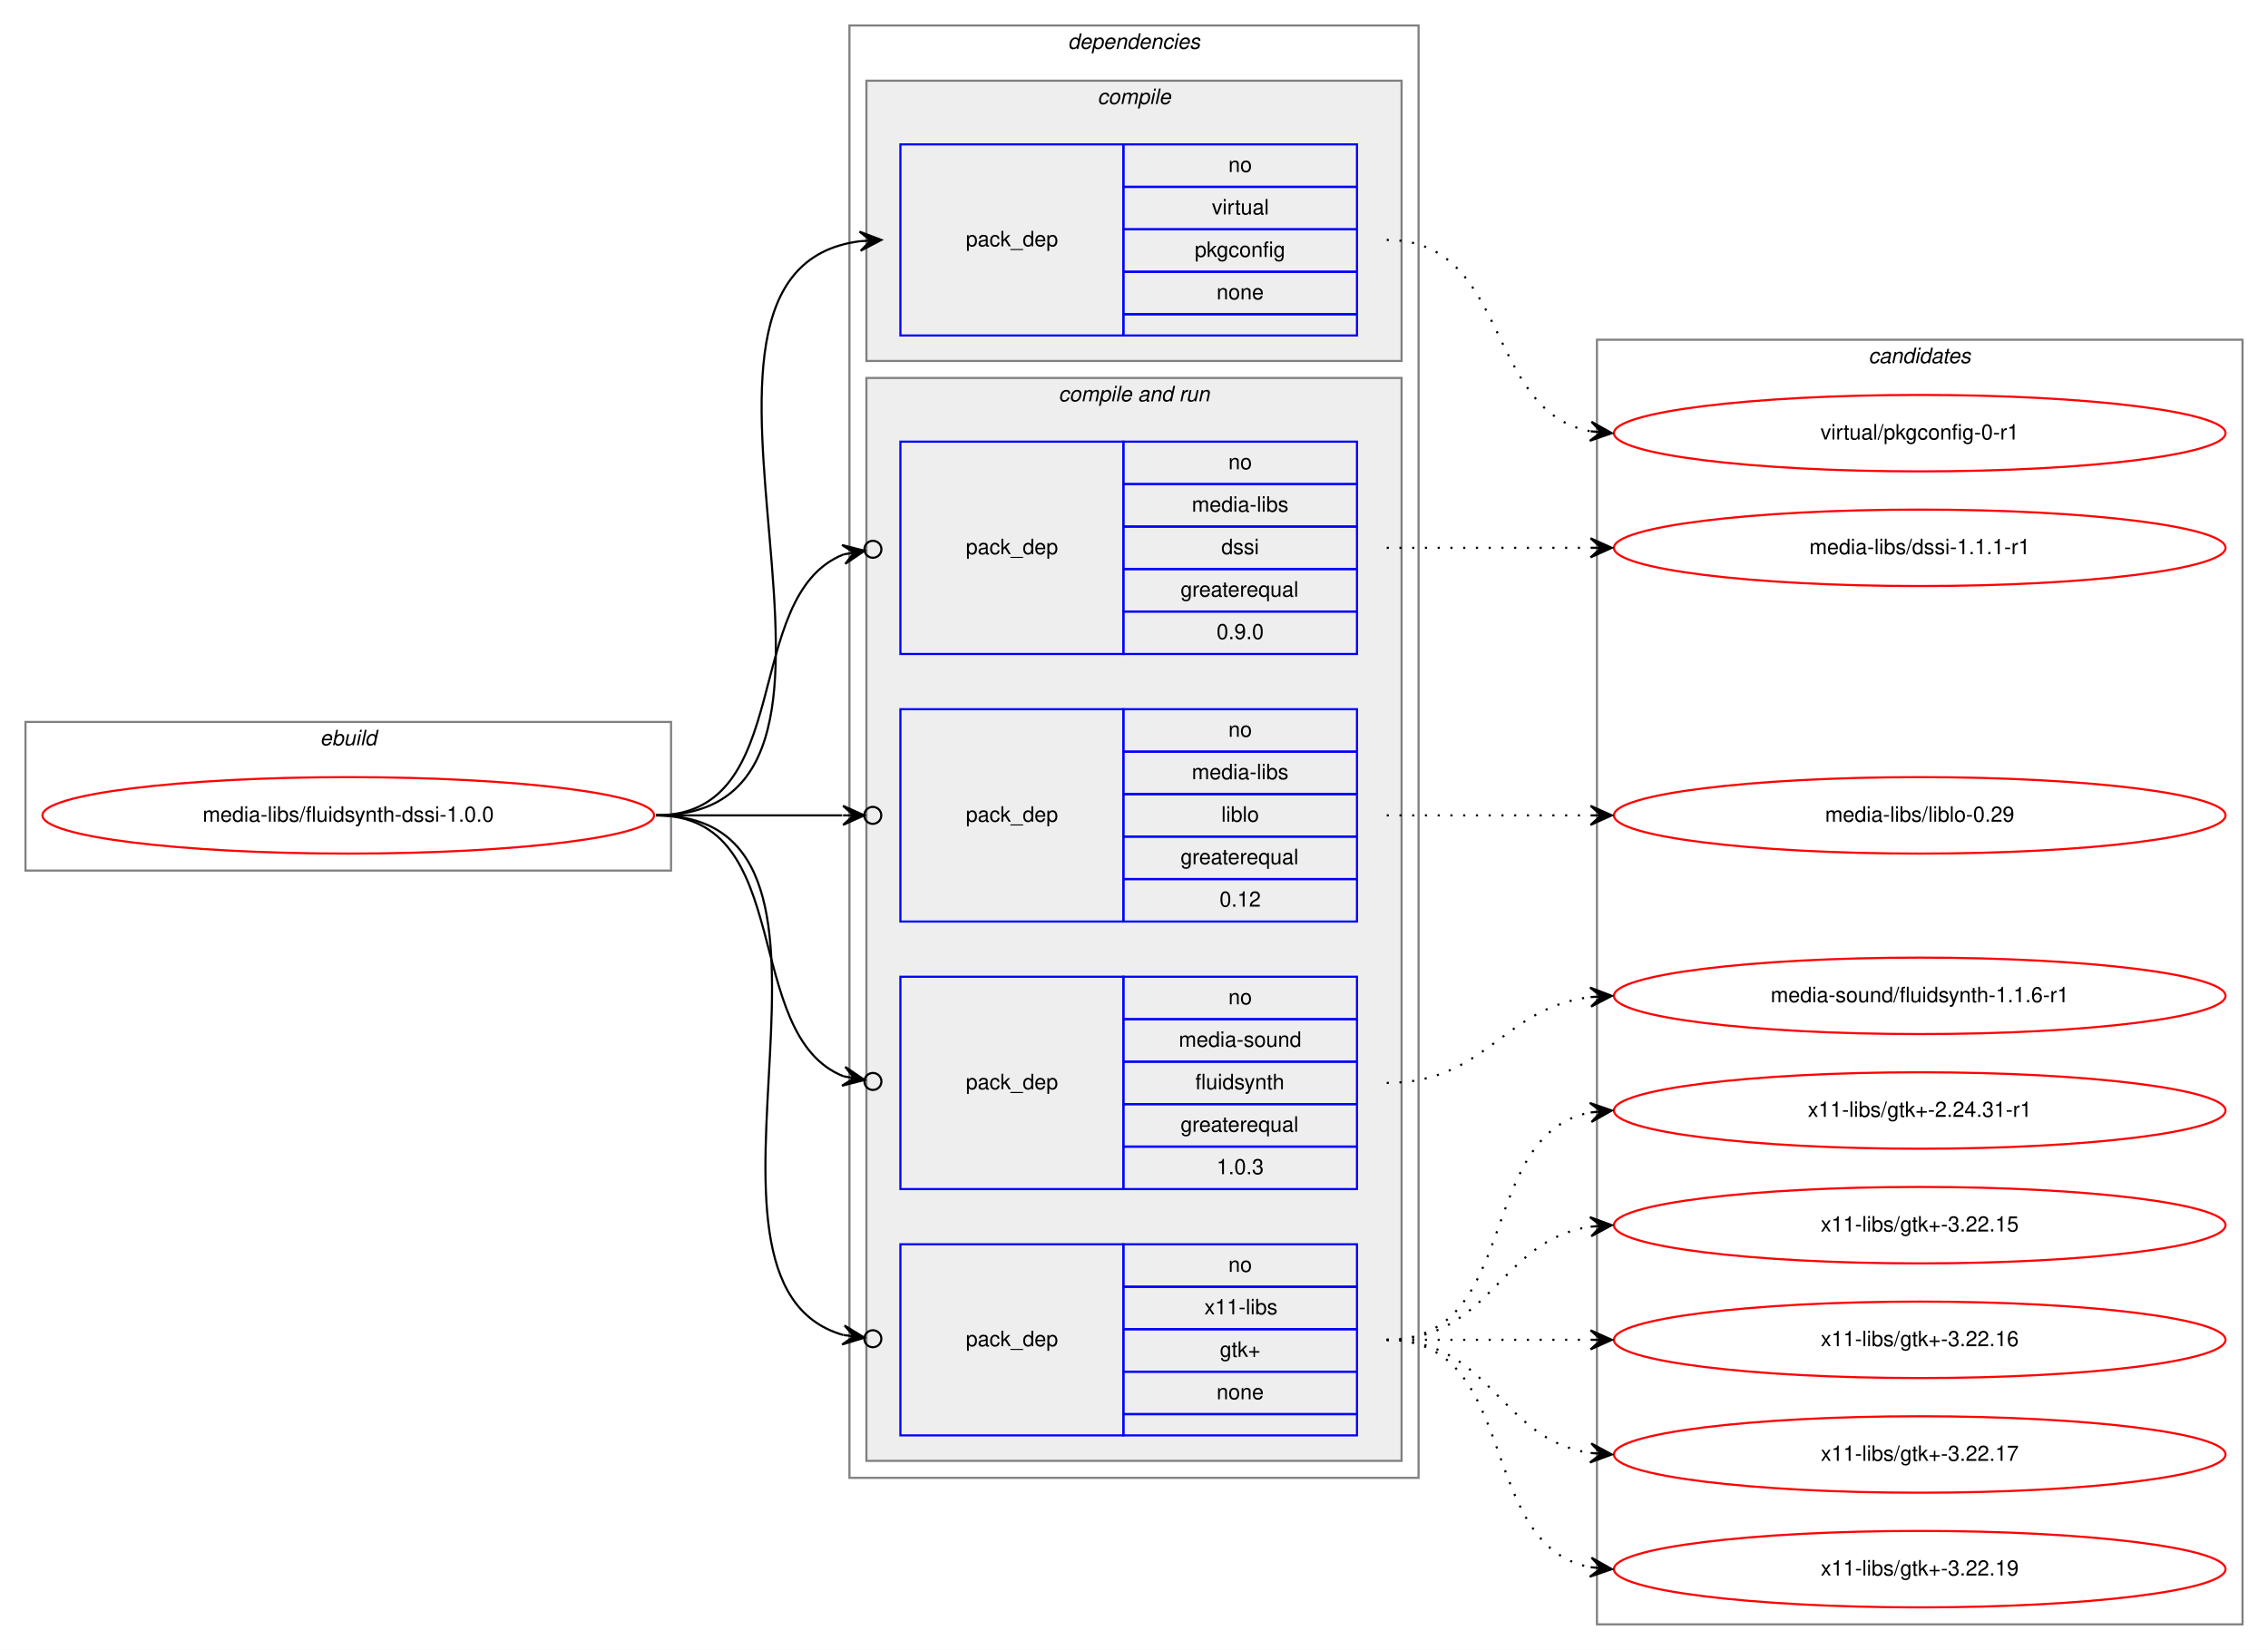
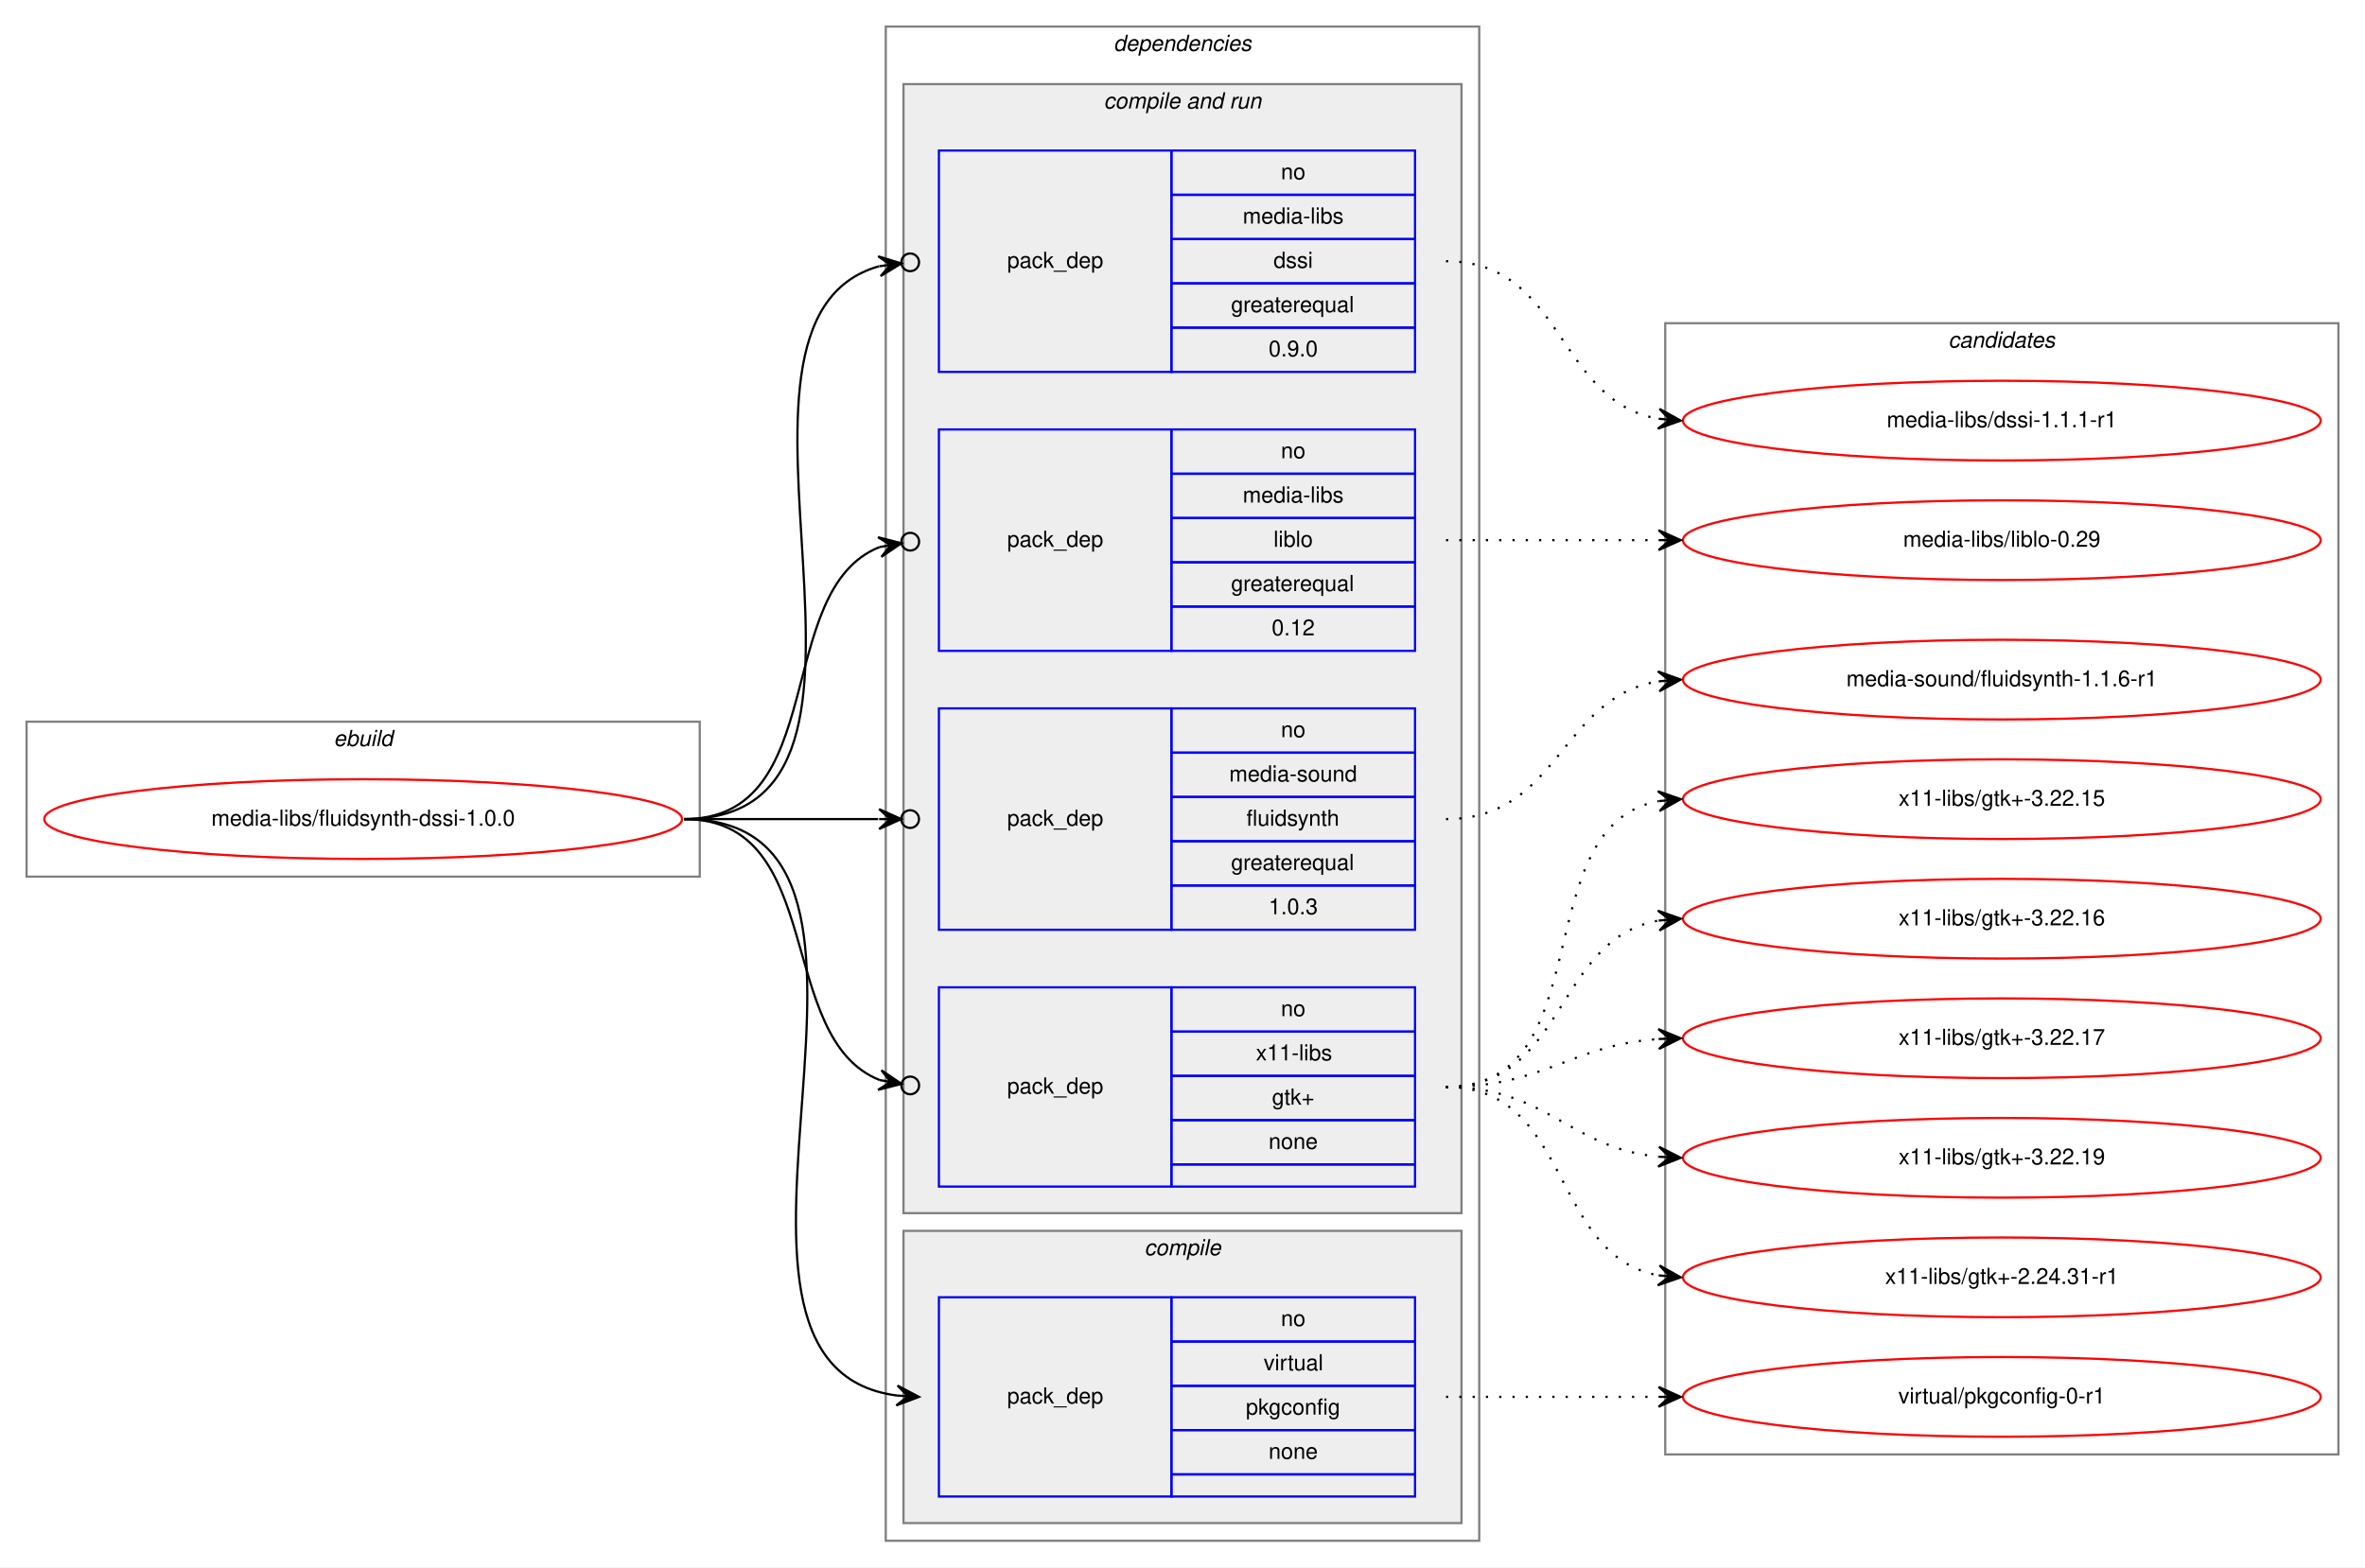
- <svg xmlns="http://www.w3.org/2000/svg" xmlns:xlink="http://www.w3.org/1999/xlink" width="1068pt" height="777pt" viewBox="0.00 0.00 1068.00 777.00">
-   <g id="graph0" class="graph" transform="scale(1 1) rotate(0) translate(4 773)">
-     <polygon fill="white" stroke="transparent" points="-4,4 -4,-773 1064,-773 1064,4 -4,4" />
+ <svg xmlns="http://www.w3.org/2000/svg" xmlns:xlink="http://www.w3.org/1999/xlink" width="1068pt" height="708pt" viewBox="0.00 0.00 1068.00 708.00">
+   <g id="graph0" class="graph" transform="scale(1 1) rotate(0) translate(4 704)">
+     <polygon fill="white" stroke="transparent" points="-4,4 -4,-704 1064,-704 1064,4 -4,4" />
    <g id="clust1" class="cluster">
-       <polygon fill="none" stroke="gray" points="8,-363 8,-433 312,-433 312,-363 8,-363" />
-       <text text-anchor="start" x="146.66" y="-422" font-family="Helvetica,sans-Serif" font-style="italic" font-size="10.00">ebuild</text>
+       <polygon fill="none" stroke="gray" points="8,-308 8,-378 312,-378 312,-308 8,-308" />
+       <text text-anchor="start" x="146.66" y="-367" font-family="Helvetica,sans-Serif" font-style="italic" font-size="10.00">ebuild</text>
    </g>
    <g id="clust2" class="cluster">
-       <polygon fill="none" stroke="gray" points="396,-77 396,-761 664,-761 664,-77 396,-77" />
-       <text text-anchor="start" x="498.86" y="-750" font-family="Helvetica,sans-Serif" font-style="italic" font-size="10.00">dependencies</text>
+       <polygon fill="none" stroke="gray" points="396,-8 396,-692 664,-692 664,-8 396,-8" />
+       <text text-anchor="start" x="498.86" y="-681" font-family="Helvetica,sans-Serif" font-style="italic" font-size="10.00">dependencies</text>
+     </g>
+     <g id="clust5" class="cluster">
+       <polygon fill="#eeeeee" stroke="gray" points="404,-156 404,-666 656,-666 656,-156 404,-156" />
+       <text text-anchor="start" x="494.42" y="-655" font-family="Helvetica,sans-Serif" font-style="italic" font-size="10.00">compile and run</text>
    </g>
    <g id="clust3" class="cluster">
-       <polygon fill="#eeeeee" stroke="gray" points="404,-603 404,-735 656,-735 656,-603 404,-603" />
-       <text text-anchor="start" x="512.77" y="-724" font-family="Helvetica,sans-Serif" font-style="italic" font-size="10.00">compile</text>
-     </g>
-     <g id="clust5" class="cluster">
-       <polygon fill="#eeeeee" stroke="gray" points="404,-85 404,-595 656,-595 656,-85 404,-85" />
-       <text text-anchor="start" x="494.42" y="-584" font-family="Helvetica,sans-Serif" font-style="italic" font-size="10.00">compile and run</text>
+       <polygon fill="#eeeeee" stroke="gray" points="404,-16 404,-148 656,-148 656,-16 404,-16" />
+       <text text-anchor="start" x="512.77" y="-137" font-family="Helvetica,sans-Serif" font-style="italic" font-size="10.00">compile</text>
    </g>
    <g id="clust11" class="cluster">
-       <polygon fill="none" stroke="gray" points="748,-8 748,-613 1052,-613 1052,-8 748,-8" />
-       <text text-anchor="start" x="875.82" y="-602" font-family="Helvetica,sans-Serif" font-style="italic" font-size="10.00">candidates</text>
+       <polygon fill="none" stroke="gray" points="748,-47 748,-558 1052,-558 1052,-47 748,-47" />
+       <text text-anchor="start" x="875.82" y="-547" font-family="Helvetica,sans-Serif" font-style="italic" font-size="10.00">candidates</text>
    </g>
    <g id="node1" class="node">
      <g id="a_node1">
        <a xlink:href="../media-libs/fluidsynth-dssi-1.0.0.svg" xlink:title="media-libs/fluidsynth-dssi-1.0.0">
-           <ellipse fill="none" stroke="red" cx="160" cy="-389" rx="144" ry="18" />
-           <text text-anchor="middle" x="160" y="-386" font-family="Helvetica,sans-Serif" font-size="10.00">media-libs/fluidsynth-dssi-1.0.0</text>
+           <ellipse fill="none" stroke="red" cx="160" cy="-334" rx="144" ry="18" />
+           <text text-anchor="middle" x="160" y="-331" font-family="Helvetica,sans-Serif" font-size="10.00">media-libs/fluidsynth-dssi-1.0.0</text>
        </a>
      </g>
    </g>
    <g id="node2" class="node">
-       <polygon fill="none" stroke="blue" points="420,-615 420,-705 525,-705 525,-615 420,-615" />
-       <text text-anchor="start" x="450.82" y="-657" font-family="Helvetica,sans-Serif" font-size="10.00">pack_dep</text>
-       <polygon fill="none" stroke="blue" points="525,-685 525,-705 635,-705 635,-685 525,-685" />
-       <text text-anchor="start" x="574.44" y="-692" font-family="Helvetica,sans-Serif" font-size="10.00">no</text>
-       <polygon fill="none" stroke="blue" points="525,-665 525,-685 635,-685 635,-665 525,-665" />
-       <text text-anchor="start" x="566.66" y="-672" font-family="Helvetica,sans-Serif" font-size="10.00">virtual</text>
-       <polygon fill="none" stroke="blue" points="525,-645 525,-665 635,-665 635,-645 525,-645" />
-       <text text-anchor="start" x="558.6" y="-652" font-family="Helvetica,sans-Serif" font-size="10.00">pkgconfig</text>
-       <polygon fill="none" stroke="blue" points="525,-625 525,-645 635,-645 635,-625 525,-625" />
-       <text text-anchor="start" x="568.88" y="-632" font-family="Helvetica,sans-Serif" font-size="10.00">none</text>
-       <polygon fill="none" stroke="blue" points="525,-615 525,-625 635,-625 635,-615 525,-615" />
+       <polygon fill="none" stroke="blue" points="420,-28 420,-118 525,-118 525,-28 420,-28" />
+       <text text-anchor="start" x="450.82" y="-70" font-family="Helvetica,sans-Serif" font-size="10.00">pack_dep</text>
+       <polygon fill="none" stroke="blue" points="525,-98 525,-118 635,-118 635,-98 525,-98" />
+       <text text-anchor="start" x="574.44" y="-105" font-family="Helvetica,sans-Serif" font-size="10.00">no</text>
+       <polygon fill="none" stroke="blue" points="525,-78 525,-98 635,-98 635,-78 525,-78" />
+       <text text-anchor="start" x="566.66" y="-85" font-family="Helvetica,sans-Serif" font-size="10.00">virtual</text>
+       <polygon fill="none" stroke="blue" points="525,-58 525,-78 635,-78 635,-58 525,-58" />
+       <text text-anchor="start" x="558.6" y="-65" font-family="Helvetica,sans-Serif" font-size="10.00">pkgconfig</text>
+       <polygon fill="none" stroke="blue" points="525,-38 525,-58 635,-58 635,-38 525,-38" />
+       <text text-anchor="start" x="568.88" y="-45" font-family="Helvetica,sans-Serif" font-size="10.00">none</text>
+       <polygon fill="none" stroke="blue" points="525,-28 525,-38 635,-38 635,-28 525,-28" />
    </g>
    <g id="edge1" class="edge">
-       <path fill="none" stroke="black" d="M305,-389C430.79,-389 289.81,-645.38 401.01,-659.4" />
-       <polygon fill="black" stroke="black" points="411,-660 400.75,-663.9 406.01,-659.7 401.02,-659.4 401.02,-659.4 401.02,-659.4 406.01,-659.7 401.29,-654.91 411,-660 411,-660" />
+       <path fill="none" stroke="black" d="M305,-334C426.66,-334 293.76,-87.57 401,-73.62" />
+       <polygon fill="black" stroke="black" points="411,-73 401.3,-78.11 406.01,-73.31 401.02,-73.62 401.02,-73.62 401.02,-73.62 406.01,-73.31 400.74,-69.12 411,-73 411,-73" />
    </g>
    <g id="node3" class="node">
-       <polygon fill="none" stroke="blue" points="420,-465 420,-565 525,-565 525,-465 420,-465" />
-       <text text-anchor="start" x="450.82" y="-512" font-family="Helvetica,sans-Serif" font-size="10.00">pack_dep</text>
-       <polygon fill="none" stroke="blue" points="525,-545 525,-565 635,-565 635,-545 525,-545" />
-       <text text-anchor="start" x="574.44" y="-552" font-family="Helvetica,sans-Serif" font-size="10.00">no</text>
-       <polygon fill="none" stroke="blue" points="525,-525 525,-545 635,-545 635,-525 525,-525" />
-       <text text-anchor="start" x="557.21" y="-532" font-family="Helvetica,sans-Serif" font-size="10.00">media-libs</text>
-       <polygon fill="none" stroke="blue" points="525,-505 525,-525 635,-525 635,-505 525,-505" />
-       <text text-anchor="start" x="571.11" y="-512" font-family="Helvetica,sans-Serif" font-size="10.00">dssi</text>
-       <polygon fill="none" stroke="blue" points="525,-485 525,-505 635,-505 635,-485 525,-485" />
-       <text text-anchor="start" x="551.92" y="-492" font-family="Helvetica,sans-Serif" font-size="10.00">greaterequal</text>
-       <polygon fill="none" stroke="blue" points="525,-465 525,-485 635,-485 635,-465 525,-465" />
-       <text text-anchor="start" x="568.88" y="-472" font-family="Helvetica,sans-Serif" font-size="10.00">0.9.0</text>
+       <polygon fill="none" stroke="blue" points="420,-536 420,-636 525,-636 525,-536 420,-536" />
+       <text text-anchor="start" x="450.82" y="-583" font-family="Helvetica,sans-Serif" font-size="10.00">pack_dep</text>
+       <polygon fill="none" stroke="blue" points="525,-616 525,-636 635,-636 635,-616 525,-616" />
+       <text text-anchor="start" x="574.44" y="-623" font-family="Helvetica,sans-Serif" font-size="10.00">no</text>
+       <polygon fill="none" stroke="blue" points="525,-596 525,-616 635,-616 635,-596 525,-596" />
+       <text text-anchor="start" x="557.21" y="-603" font-family="Helvetica,sans-Serif" font-size="10.00">media-libs</text>
+       <polygon fill="none" stroke="blue" points="525,-576 525,-596 635,-596 635,-576 525,-576" />
+       <text text-anchor="start" x="571.11" y="-583" font-family="Helvetica,sans-Serif" font-size="10.00">dssi</text>
+       <polygon fill="none" stroke="blue" points="525,-556 525,-576 635,-576 635,-556 525,-556" />
+       <text text-anchor="start" x="551.92" y="-563" font-family="Helvetica,sans-Serif" font-size="10.00">greaterequal</text>
+       <polygon fill="none" stroke="blue" points="525,-536 525,-556 635,-556 635,-536 525,-536" />
+       <text text-anchor="start" x="568.88" y="-543" font-family="Helvetica,sans-Serif" font-size="10.00">0.9.0</text>
    </g>
    <g id="edge2" class="edge">
-       <path fill="none" stroke="black" d="M305,-389C371.32,-389 344.39,-492.48 393.22,-511.89" />
-       <ellipse fill="none" stroke="black" cx="407.06" cy="-514.31" rx="4" ry="4" />
-       <polygon fill="black" stroke="black" points="403.12,-513.62 392.49,-516.33 398.2,-512.76 393.27,-511.89 393.27,-511.89 393.27,-511.89 398.2,-512.76 394.05,-507.46 403.12,-513.62 403.12,-513.62" />
+       <path fill="none" stroke="black" d="M305,-334C419.74,-334 303.95,-558.73 393.02,-583.74" />
+       <ellipse fill="none" stroke="black" cx="407.03" cy="-585.5" rx="4" ry="4" />
+       <polygon fill="black" stroke="black" points="403.06,-585 392.58,-588.22 398.1,-584.38 393.14,-583.76 393.14,-583.76 393.14,-583.76 398.1,-584.38 393.7,-579.29 403.06,-585 403.06,-585" />
    </g>
    <g id="node4" class="node">
-       <polygon fill="none" stroke="blue" points="420,-339 420,-439 525,-439 525,-339 420,-339" />
-       <text text-anchor="start" x="450.82" y="-386" font-family="Helvetica,sans-Serif" font-size="10.00">pack_dep</text>
-       <polygon fill="none" stroke="blue" points="525,-419 525,-439 635,-439 635,-419 525,-419" />
-       <text text-anchor="start" x="574.44" y="-426" font-family="Helvetica,sans-Serif" font-size="10.00">no</text>
-       <polygon fill="none" stroke="blue" points="525,-399 525,-419 635,-419 635,-399 525,-399" />
-       <text text-anchor="start" x="557.21" y="-406" font-family="Helvetica,sans-Serif" font-size="10.00">media-libs</text>
-       <polygon fill="none" stroke="blue" points="525,-379 525,-399 635,-399 635,-379 525,-379" />
-       <text text-anchor="start" x="571.11" y="-386" font-family="Helvetica,sans-Serif" font-size="10.00">liblo</text>
-       <polygon fill="none" stroke="blue" points="525,-359 525,-379 635,-379 635,-359 525,-359" />
-       <text text-anchor="start" x="551.92" y="-366" font-family="Helvetica,sans-Serif" font-size="10.00">greaterequal</text>
-       <polygon fill="none" stroke="blue" points="525,-339 525,-359 635,-359 635,-339 525,-339" />
-       <text text-anchor="start" x="570.27" y="-346" font-family="Helvetica,sans-Serif" font-size="10.00">0.12</text>
+       <polygon fill="none" stroke="blue" points="420,-410 420,-510 525,-510 525,-410 420,-410" />
+       <text text-anchor="start" x="450.82" y="-457" font-family="Helvetica,sans-Serif" font-size="10.00">pack_dep</text>
+       <polygon fill="none" stroke="blue" points="525,-490 525,-510 635,-510 635,-490 525,-490" />
+       <text text-anchor="start" x="574.44" y="-497" font-family="Helvetica,sans-Serif" font-size="10.00">no</text>
+       <polygon fill="none" stroke="blue" points="525,-470 525,-490 635,-490 635,-470 525,-470" />
+       <text text-anchor="start" x="557.21" y="-477" font-family="Helvetica,sans-Serif" font-size="10.00">media-libs</text>
+       <polygon fill="none" stroke="blue" points="525,-450 525,-470 635,-470 635,-450 525,-450" />
+       <text text-anchor="start" x="571.11" y="-457" font-family="Helvetica,sans-Serif" font-size="10.00">liblo</text>
+       <polygon fill="none" stroke="blue" points="525,-430 525,-450 635,-450 635,-430 525,-430" />
+       <text text-anchor="start" x="551.92" y="-437" font-family="Helvetica,sans-Serif" font-size="10.00">greaterequal</text>
+       <polygon fill="none" stroke="blue" points="525,-410 525,-430 635,-430 635,-410 525,-410" />
+       <text text-anchor="start" x="570.27" y="-417" font-family="Helvetica,sans-Serif" font-size="10.00">0.12</text>
    </g>
    <g id="edge3" class="edge">
-       <path fill="none" stroke="black" d="M305,-389C345.3,-389 359.75,-389 392.57,-389" />
-       <ellipse fill="none" stroke="black" cx="407" cy="-389" rx="4" ry="4" />
-       <polygon fill="black" stroke="black" points="403,-389 393,-393.5 398,-389 393,-389 393,-389 393,-389 398,-389 393,-384.5 403,-389 403,-389" />
+       <path fill="none" stroke="black" d="M305,-334C371.32,-334 344.39,-437.48 393.22,-456.89" />
+       <ellipse fill="none" stroke="black" cx="407.06" cy="-459.31" rx="4" ry="4" />
+       <polygon fill="black" stroke="black" points="403.12,-458.62 392.49,-461.33 398.2,-457.76 393.27,-456.89 393.27,-456.89 393.27,-456.89 398.2,-457.76 394.05,-452.46 403.12,-458.62 403.12,-458.62" />
    </g>
    <g id="node5" class="node">
-       <polygon fill="none" stroke="blue" points="420,-213 420,-313 525,-313 525,-213 420,-213" />
-       <text text-anchor="start" x="450.82" y="-260" font-family="Helvetica,sans-Serif" font-size="10.00">pack_dep</text>
-       <polygon fill="none" stroke="blue" points="525,-293 525,-313 635,-313 635,-293 525,-293" />
-       <text text-anchor="start" x="574.44" y="-300" font-family="Helvetica,sans-Serif" font-size="10.00">no</text>
-       <polygon fill="none" stroke="blue" points="525,-273 525,-293 635,-293 635,-273 525,-273" />
-       <text text-anchor="start" x="551.09" y="-280" font-family="Helvetica,sans-Serif" font-size="10.00">media-sound</text>
-       <polygon fill="none" stroke="blue" points="525,-253 525,-273 635,-273 635,-253 525,-253" />
-       <text text-anchor="start" x="558.88" y="-260" font-family="Helvetica,sans-Serif" font-size="10.00">fluidsynth</text>
-       <polygon fill="none" stroke="blue" points="525,-233 525,-253 635,-253 635,-233 525,-233" />
-       <text text-anchor="start" x="551.92" y="-240" font-family="Helvetica,sans-Serif" font-size="10.00">greaterequal</text>
-       <polygon fill="none" stroke="blue" points="525,-213 525,-233 635,-233 635,-213 525,-213" />
-       <text text-anchor="start" x="568.88" y="-220" font-family="Helvetica,sans-Serif" font-size="10.00">1.0.3</text>
+       <polygon fill="none" stroke="blue" points="420,-284 420,-384 525,-384 525,-284 420,-284" />
+       <text text-anchor="start" x="450.82" y="-331" font-family="Helvetica,sans-Serif" font-size="10.00">pack_dep</text>
+       <polygon fill="none" stroke="blue" points="525,-364 525,-384 635,-384 635,-364 525,-364" />
+       <text text-anchor="start" x="574.44" y="-371" font-family="Helvetica,sans-Serif" font-size="10.00">no</text>
+       <polygon fill="none" stroke="blue" points="525,-344 525,-364 635,-364 635,-344 525,-344" />
+       <text text-anchor="start" x="551.09" y="-351" font-family="Helvetica,sans-Serif" font-size="10.00">media-sound</text>
+       <polygon fill="none" stroke="blue" points="525,-324 525,-344 635,-344 635,-324 525,-324" />
+       <text text-anchor="start" x="558.88" y="-331" font-family="Helvetica,sans-Serif" font-size="10.00">fluidsynth</text>
+       <polygon fill="none" stroke="blue" points="525,-304 525,-324 635,-324 635,-304 525,-304" />
+       <text text-anchor="start" x="551.92" y="-311" font-family="Helvetica,sans-Serif" font-size="10.00">greaterequal</text>
+       <polygon fill="none" stroke="blue" points="525,-284 525,-304 635,-304 635,-284 525,-284" />
+       <text text-anchor="start" x="568.88" y="-291" font-family="Helvetica,sans-Serif" font-size="10.00">1.0.3</text>
    </g>
    <g id="edge4" class="edge">
-       <path fill="none" stroke="black" d="M305,-389C371.32,-389 344.39,-285.52 393.22,-266.11" />
-       <ellipse fill="none" stroke="black" cx="407.06" cy="-263.69" rx="4" ry="4" />
-       <polygon fill="black" stroke="black" points="403.12,-264.38 394.05,-270.54 398.2,-265.24 393.27,-266.11 393.27,-266.11 393.27,-266.11 398.2,-265.24 392.49,-261.67 403.12,-264.38 403.12,-264.38" />
+       <path fill="none" stroke="black" d="M305,-334C345.3,-334 359.75,-334 392.57,-334" />
+       <ellipse fill="none" stroke="black" cx="407" cy="-334" rx="4" ry="4" />
+       <polygon fill="black" stroke="black" points="403,-334 393,-338.5 398,-334 393,-334 393,-334 393,-334 398,-334 393,-329.5 403,-334 403,-334" />
    </g>
    <g id="node6" class="node">
-       <polygon fill="none" stroke="blue" points="420,-97 420,-187 525,-187 525,-97 420,-97" />
-       <text text-anchor="start" x="450.82" y="-139" font-family="Helvetica,sans-Serif" font-size="10.00">pack_dep</text>
-       <polygon fill="none" stroke="blue" points="525,-167 525,-187 635,-187 635,-167 525,-167" />
-       <text text-anchor="start" x="574.44" y="-174" font-family="Helvetica,sans-Serif" font-size="10.00">no</text>
-       <polygon fill="none" stroke="blue" points="525,-147 525,-167 635,-167 635,-147 525,-147" />
-       <text text-anchor="start" x="563.14" y="-154" font-family="Helvetica,sans-Serif" font-size="10.00">x11-libs</text>
-       <polygon fill="none" stroke="blue" points="525,-127 525,-147 635,-147 635,-127 525,-127" />
-       <text text-anchor="start" x="570.41" y="-134" font-family="Helvetica,sans-Serif" font-size="10.00">gtk+</text>
-       <polygon fill="none" stroke="blue" points="525,-107 525,-127 635,-127 635,-107 525,-107" />
-       <text text-anchor="start" x="568.88" y="-114" font-family="Helvetica,sans-Serif" font-size="10.00">none</text>
-       <polygon fill="none" stroke="blue" points="525,-97 525,-107 635,-107 635,-97 525,-97" />
+       <polygon fill="none" stroke="blue" points="420,-168 420,-258 525,-258 525,-168 420,-168" />
+       <text text-anchor="start" x="450.82" y="-210" font-family="Helvetica,sans-Serif" font-size="10.00">pack_dep</text>
+       <polygon fill="none" stroke="blue" points="525,-238 525,-258 635,-258 635,-238 525,-238" />
+       <text text-anchor="start" x="574.44" y="-245" font-family="Helvetica,sans-Serif" font-size="10.00">no</text>
+       <polygon fill="none" stroke="blue" points="525,-218 525,-238 635,-238 635,-218 525,-218" />
+       <text text-anchor="start" x="563.14" y="-225" font-family="Helvetica,sans-Serif" font-size="10.00">x11-libs</text>
+       <polygon fill="none" stroke="blue" points="525,-198 525,-218 635,-218 635,-198 525,-198" />
+       <text text-anchor="start" x="570.41" y="-205" font-family="Helvetica,sans-Serif" font-size="10.00">gtk+</text>
+       <polygon fill="none" stroke="blue" points="525,-178 525,-198 635,-198 635,-178 525,-178" />
+       <text text-anchor="start" x="568.88" y="-185" font-family="Helvetica,sans-Serif" font-size="10.00">none</text>
+       <polygon fill="none" stroke="blue" points="525,-168 525,-178 635,-178 635,-168 525,-168" />
    </g>
    <g id="edge5" class="edge">
-       <path fill="none" stroke="black" d="M305,-389C417.69,-389 305.79,-169.19 393.04,-144.29" />
-       <ellipse fill="none" stroke="black" cx="407.03" cy="-142.51" rx="4" ry="4" />
-       <polygon fill="black" stroke="black" points="403.06,-143.01 393.71,-148.74 398.1,-143.64 393.14,-144.27 393.14,-144.27 393.14,-144.27 398.1,-143.64 392.58,-139.81 403.06,-143.01 403.06,-143.01" />
+       <path fill="none" stroke="black" d="M305,-334C369.65,-334 345.59,-235.05 393.26,-216.11" />
+       <ellipse fill="none" stroke="black" cx="407.06" cy="-213.69" rx="4" ry="4" />
+       <polygon fill="black" stroke="black" points="403.12,-214.38 394.05,-220.54 398.2,-215.25 393.27,-216.11 393.27,-216.11 393.27,-216.11 398.2,-215.25 392.49,-211.68 403.12,-214.38 403.12,-214.38" />
    </g>
    <g id="node7" class="node">
      <g id="a_node7">
        <a xlink:href="../virtual/pkgconfig-0-r1.svg" xlink:title="virtual/pkgconfig-0-r1">
-           <ellipse fill="none" stroke="red" cx="900" cy="-569" rx="144" ry="18" />
-           <text text-anchor="middle" x="900" y="-566" font-family="Helvetica,sans-Serif" font-size="10.00">virtual/pkgconfig-0-r1</text>
+           <ellipse fill="none" stroke="red" cx="900" cy="-73" rx="144" ry="18" />
+           <text text-anchor="middle" x="900" y="-70" font-family="Helvetica,sans-Serif" font-size="10.00">virtual/pkgconfig-0-r1</text>
        </a>
      </g>
    </g>
    <g id="edge6" class="edge">
-       <path fill="none" stroke="black" stroke-dasharray="1,5" d="M649,-660C707.45,-660 694.76,-579.35 744.88,-569.9" />
-       <polygon fill="black" stroke="black" points="755,-569 745.44,-574.37 750.02,-569.44 745.04,-569.89 745.04,-569.89 745.04,-569.89 750.02,-569.44 744.64,-565.4 755,-569 755,-569" />
+       <path fill="none" stroke="black" stroke-dasharray="1,5" d="M649,-73C692.43,-73 705.83,-73 744.57,-73" />
+       <polygon fill="black" stroke="black" points="755,-73 745,-77.5 750,-73 745,-73 745,-73 745,-73 750,-73 745,-68.5 755,-73 755,-73" />
    </g>
    <g id="node8" class="node">
      <g id="a_node8">
        <a xlink:href="../media-libs/dssi-1.1.1-r1.svg" xlink:title="media-libs/dssi-1.1.1-r1">
-           <ellipse fill="none" stroke="red" cx="900" cy="-515" rx="144" ry="18" />
-           <text text-anchor="middle" x="900" y="-512" font-family="Helvetica,sans-Serif" font-size="10.00">media-libs/dssi-1.1.1-r1</text>
+           <ellipse fill="none" stroke="red" cx="900" cy="-514" rx="144" ry="18" />
+           <text text-anchor="middle" x="900" y="-511" font-family="Helvetica,sans-Serif" font-size="10.00">media-libs/dssi-1.1.1-r1</text>
        </a>
      </g>
    </g>
    <g id="edge7" class="edge">
-       <path fill="none" stroke="black" stroke-dasharray="1,5" d="M649,-515C692.43,-515 705.83,-515 744.57,-515" />
-       <polygon fill="black" stroke="black" points="755,-515 745,-519.5 750,-515 745,-515 745,-515 745,-515 750,-515 745,-510.5 755,-515 755,-515" />
+       <path fill="none" stroke="black" stroke-dasharray="1,5" d="M649,-586C702.28,-586 698.8,-522.98 744.76,-514.86" />
+       <polygon fill="black" stroke="black" points="755,-514 745.41,-519.32 750.02,-514.42 745.03,-514.84 745.03,-514.84 745.03,-514.84 750.02,-514.42 744.66,-510.35 755,-514 755,-514" />
    </g>
    <g id="node9" class="node">
      <g id="a_node9">
        <a xlink:href="../media-libs/liblo-0.29.svg" xlink:title="media-libs/liblo-0.29">
-           <ellipse fill="none" stroke="red" cx="900" cy="-389" rx="144" ry="18" />
-           <text text-anchor="middle" x="900" y="-386" font-family="Helvetica,sans-Serif" font-size="10.00">media-libs/liblo-0.29</text>
+           <ellipse fill="none" stroke="red" cx="900" cy="-460" rx="144" ry="18" />
+           <text text-anchor="middle" x="900" y="-457" font-family="Helvetica,sans-Serif" font-size="10.00">media-libs/liblo-0.29</text>
        </a>
      </g>
    </g>
    <g id="edge8" class="edge">
-       <path fill="none" stroke="black" stroke-dasharray="1,5" d="M649,-389C692.43,-389 705.83,-389 744.57,-389" />
-       <polygon fill="black" stroke="black" points="755,-389 745,-393.5 750,-389 745,-389 745,-389 745,-389 750,-389 745,-384.5 755,-389 755,-389" />
+       <path fill="none" stroke="black" stroke-dasharray="1,5" d="M649,-460C692.43,-460 705.83,-460 744.57,-460" />
+       <polygon fill="black" stroke="black" points="755,-460 745,-464.5 750,-460 745,-460 745,-460 745,-460 750,-460 745,-455.5 755,-460 755,-460" />
    </g>
    <g id="node10" class="node">
      <g id="a_node10">
        <a xlink:href="../media-sound/fluidsynth-1.1.6-r1.svg" xlink:title="media-sound/fluidsynth-1.1.6-r1">
-           <ellipse fill="none" stroke="red" cx="900" cy="-304" rx="144" ry="18" />
-           <text text-anchor="middle" x="900" y="-301" font-family="Helvetica,sans-Serif" font-size="10.00">media-sound/fluidsynth-1.1.6-r1</text>
+           <ellipse fill="none" stroke="red" cx="900" cy="-397" rx="144" ry="18" />
+           <text text-anchor="middle" x="900" y="-394" font-family="Helvetica,sans-Serif" font-size="10.00">media-sound/fluidsynth-1.1.6-r1</text>
        </a>
      </g>
    </g>
    <g id="edge9" class="edge">
-       <path fill="none" stroke="black" stroke-dasharray="1,5" d="M649,-263C695.96,-263 703.56,-298.44 744.99,-303.42" />
-       <polygon fill="black" stroke="black" points="755,-304 744.76,-307.91 750.01,-303.71 745.02,-303.42 745.02,-303.42 745.02,-303.42 750.01,-303.71 745.28,-298.93 755,-304 755,-304" />
+       <path fill="none" stroke="black" stroke-dasharray="1,5" d="M649,-334C700.16,-334 700.42,-388.91 744.82,-396.2" />
+       <polygon fill="black" stroke="black" points="755,-397 744.68,-400.71 750.02,-396.61 745.03,-396.22 745.03,-396.22 745.03,-396.22 750.02,-396.61 745.38,-391.73 755,-397 755,-397" />
    </g>
    <g id="node11" class="node">
      <g id="a_node11">
        <a xlink:href="../x11-libs/gtk+-2.24.31-r1.svg" xlink:title="x11-libs/gtk+-2.24.31-r1">
-           <ellipse fill="none" stroke="red" cx="900" cy="-250" rx="144" ry="18" />
-           <text text-anchor="middle" x="900" y="-247" font-family="Helvetica,sans-Serif" font-size="10.00">x11-libs/gtk+-2.24.31-r1</text>
+           <ellipse fill="none" stroke="red" cx="900" cy="-127" rx="144" ry="18" />
+           <text text-anchor="middle" x="900" y="-124" font-family="Helvetica,sans-Serif" font-size="10.00">x11-libs/gtk+-2.24.31-r1</text>
        </a>
      </g>
    </g>
    <g id="edge10" class="edge">
-       <path fill="none" stroke="black" stroke-dasharray="1,5" d="M649,-142C712.58,-142 690.58,-238.51 744.79,-249.07" />
-       <polygon fill="black" stroke="black" points="755,-250 744.63,-253.57 750.02,-249.54 745.04,-249.09 745.04,-249.09 745.04,-249.09 750.02,-249.54 745.45,-244.61 755,-250 755,-250" />
+       <path fill="none" stroke="black" stroke-dasharray="1,5" d="M649,-213C705.99,-213 695.91,-137.1 744.78,-127.91" />
+       <polygon fill="black" stroke="black" points="755,-127 745.44,-132.37 750.02,-127.44 745.04,-127.88 745.04,-127.88 745.04,-127.88 750.02,-127.44 744.64,-123.4 755,-127 755,-127" />
    </g>
    <g id="node12" class="node">
      <g id="a_node12">
        <a xlink:href="../x11-libs/gtk+-3.22.15.svg" xlink:title="x11-libs/gtk+-3.22.15">
-           <ellipse fill="none" stroke="red" cx="900" cy="-196" rx="144" ry="18" />
-           <text text-anchor="middle" x="900" y="-193" font-family="Helvetica,sans-Serif" font-size="10.00">x11-libs/gtk+-3.22.15</text>
+           <ellipse fill="none" stroke="red" cx="900" cy="-343" rx="144" ry="18" />
+           <text text-anchor="middle" x="900" y="-340" font-family="Helvetica,sans-Serif" font-size="10.00">x11-libs/gtk+-3.22.15</text>
        </a>
      </g>
    </g>
    <g id="edge11" class="edge">
-       <path fill="none" stroke="black" stroke-dasharray="1,5" d="M649,-142C698.26,-142 701.85,-188.87 744.86,-195.28" />
-       <polygon fill="black" stroke="black" points="755,-196 744.71,-199.78 750.01,-195.64 745.03,-195.29 745.03,-195.29 745.03,-195.29 750.01,-195.64 745.35,-190.8 755,-196 755,-196" />
+       <path fill="none" stroke="black" stroke-dasharray="1,5" d="M649,-213C719.91,-213 684.38,-330.61 744.89,-342.1" />
+       <polygon fill="black" stroke="black" points="755,-343 744.64,-346.6 750.02,-342.56 745.04,-342.11 745.04,-342.11 745.04,-342.11 750.02,-342.56 745.44,-337.63 755,-343 755,-343" />
    </g>
    <g id="node13" class="node">
      <g id="a_node13">
        <a xlink:href="../x11-libs/gtk+-3.22.16.svg" xlink:title="x11-libs/gtk+-3.22.16">
-           <ellipse fill="none" stroke="red" cx="900" cy="-142" rx="144" ry="18" />
-           <text text-anchor="middle" x="900" y="-139" font-family="Helvetica,sans-Serif" font-size="10.00">x11-libs/gtk+-3.22.16</text>
+           <ellipse fill="none" stroke="red" cx="900" cy="-289" rx="144" ry="18" />
+           <text text-anchor="middle" x="900" y="-286" font-family="Helvetica,sans-Serif" font-size="10.00">x11-libs/gtk+-3.22.16</text>
        </a>
      </g>
    </g>
    <g id="edge12" class="edge">
-       <path fill="none" stroke="black" stroke-dasharray="1,5" d="M649,-142C692.43,-142 705.83,-142 744.57,-142" />
-       <polygon fill="black" stroke="black" points="755,-142 745,-146.5 750,-142 745,-142 745,-142 745,-142 750,-142 745,-137.5 755,-142 755,-142" />
+       <path fill="none" stroke="black" stroke-dasharray="1,5" d="M649,-213C703.35,-213 698.01,-279.8 744.89,-288.15" />
+       <polygon fill="black" stroke="black" points="755,-289 744.66,-292.64 750.02,-288.58 745.04,-288.16 745.04,-288.16 745.04,-288.16 750.02,-288.58 745.41,-283.67 755,-289 755,-289" />
    </g>
    <g id="node14" class="node">
      <g id="a_node14">
        <a xlink:href="../x11-libs/gtk+-3.22.17.svg" xlink:title="x11-libs/gtk+-3.22.17">
-           <ellipse fill="none" stroke="red" cx="900" cy="-88" rx="144" ry="18" />
-           <text text-anchor="middle" x="900" y="-85" font-family="Helvetica,sans-Serif" font-size="10.00">x11-libs/gtk+-3.22.17</text>
+           <ellipse fill="none" stroke="red" cx="900" cy="-235" rx="144" ry="18" />
+           <text text-anchor="middle" x="900" y="-232" font-family="Helvetica,sans-Serif" font-size="10.00">x11-libs/gtk+-3.22.17</text>
        </a>
      </g>
    </g>
    <g id="edge13" class="edge">
-       <path fill="none" stroke="black" stroke-dasharray="1,5" d="M649,-142C698.26,-142 701.85,-95.13 744.86,-88.72" />
-       <polygon fill="black" stroke="black" points="755,-88 745.35,-93.2 750.01,-88.36 745.03,-88.71 745.03,-88.71 745.03,-88.71 750.01,-88.36 744.71,-84.22 755,-88 755,-88" />
+       <path fill="none" stroke="black" stroke-dasharray="1,5" d="M649,-213C693.54,-213 705.22,-231.86 744.89,-234.65" />
+       <polygon fill="black" stroke="black" points="755,-235 744.85,-239.16 750,-234.83 745.01,-234.66 745.01,-234.66 745.01,-234.66 750,-234.83 745.16,-230.16 755,-235 755,-235" />
    </g>
    <g id="node15" class="node">
      <g id="a_node15">
        <a xlink:href="../x11-libs/gtk+-3.22.19.svg" xlink:title="x11-libs/gtk+-3.22.19">
-           <ellipse fill="none" stroke="red" cx="900" cy="-34" rx="144" ry="18" />
-           <text text-anchor="middle" x="900" y="-31" font-family="Helvetica,sans-Serif" font-size="10.00">x11-libs/gtk+-3.22.19</text>
+           <ellipse fill="none" stroke="red" cx="900" cy="-181" rx="144" ry="18" />
+           <text text-anchor="middle" x="900" y="-178" font-family="Helvetica,sans-Serif" font-size="10.00">x11-libs/gtk+-3.22.19</text>
        </a>
      </g>
    </g>
    <g id="edge14" class="edge">
-       <path fill="none" stroke="black" stroke-dasharray="1,5" d="M649,-142C712.58,-142 690.58,-45.49 744.79,-34.93" />
-       <polygon fill="black" stroke="black" points="755,-34 745.45,-39.39 750.02,-34.46 745.04,-34.91 745.04,-34.91 745.04,-34.91 750.02,-34.46 744.63,-30.43 755,-34 755,-34" />
+       <path fill="none" stroke="black" stroke-dasharray="1,5" d="M649,-213C694.65,-213 704.48,-185.46 744.95,-181.48" />
+       <polygon fill="black" stroke="black" points="755,-181 745.22,-185.97 750.01,-181.24 745.01,-181.47 745.01,-181.47 745.01,-181.47 750.01,-181.24 744.8,-176.98 755,-181 755,-181" />
    </g>
  </g>
</svg>
